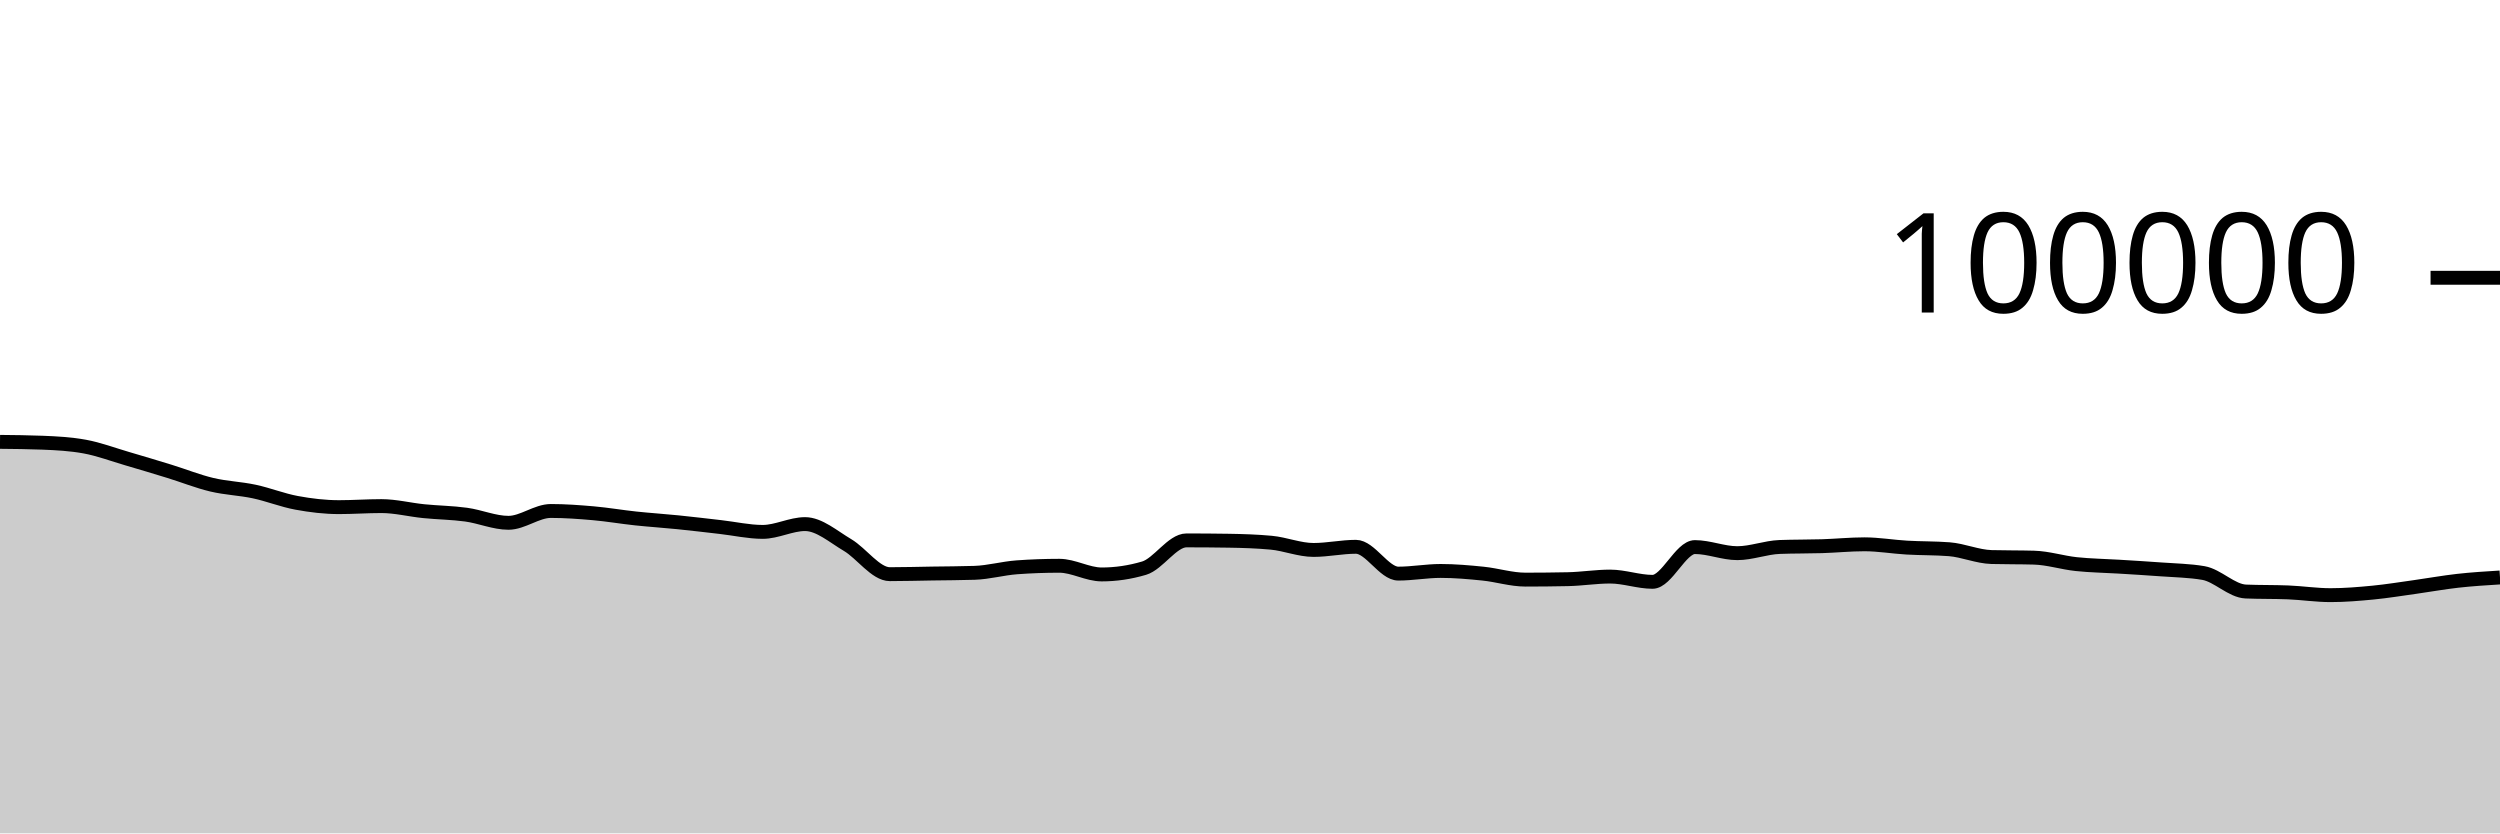
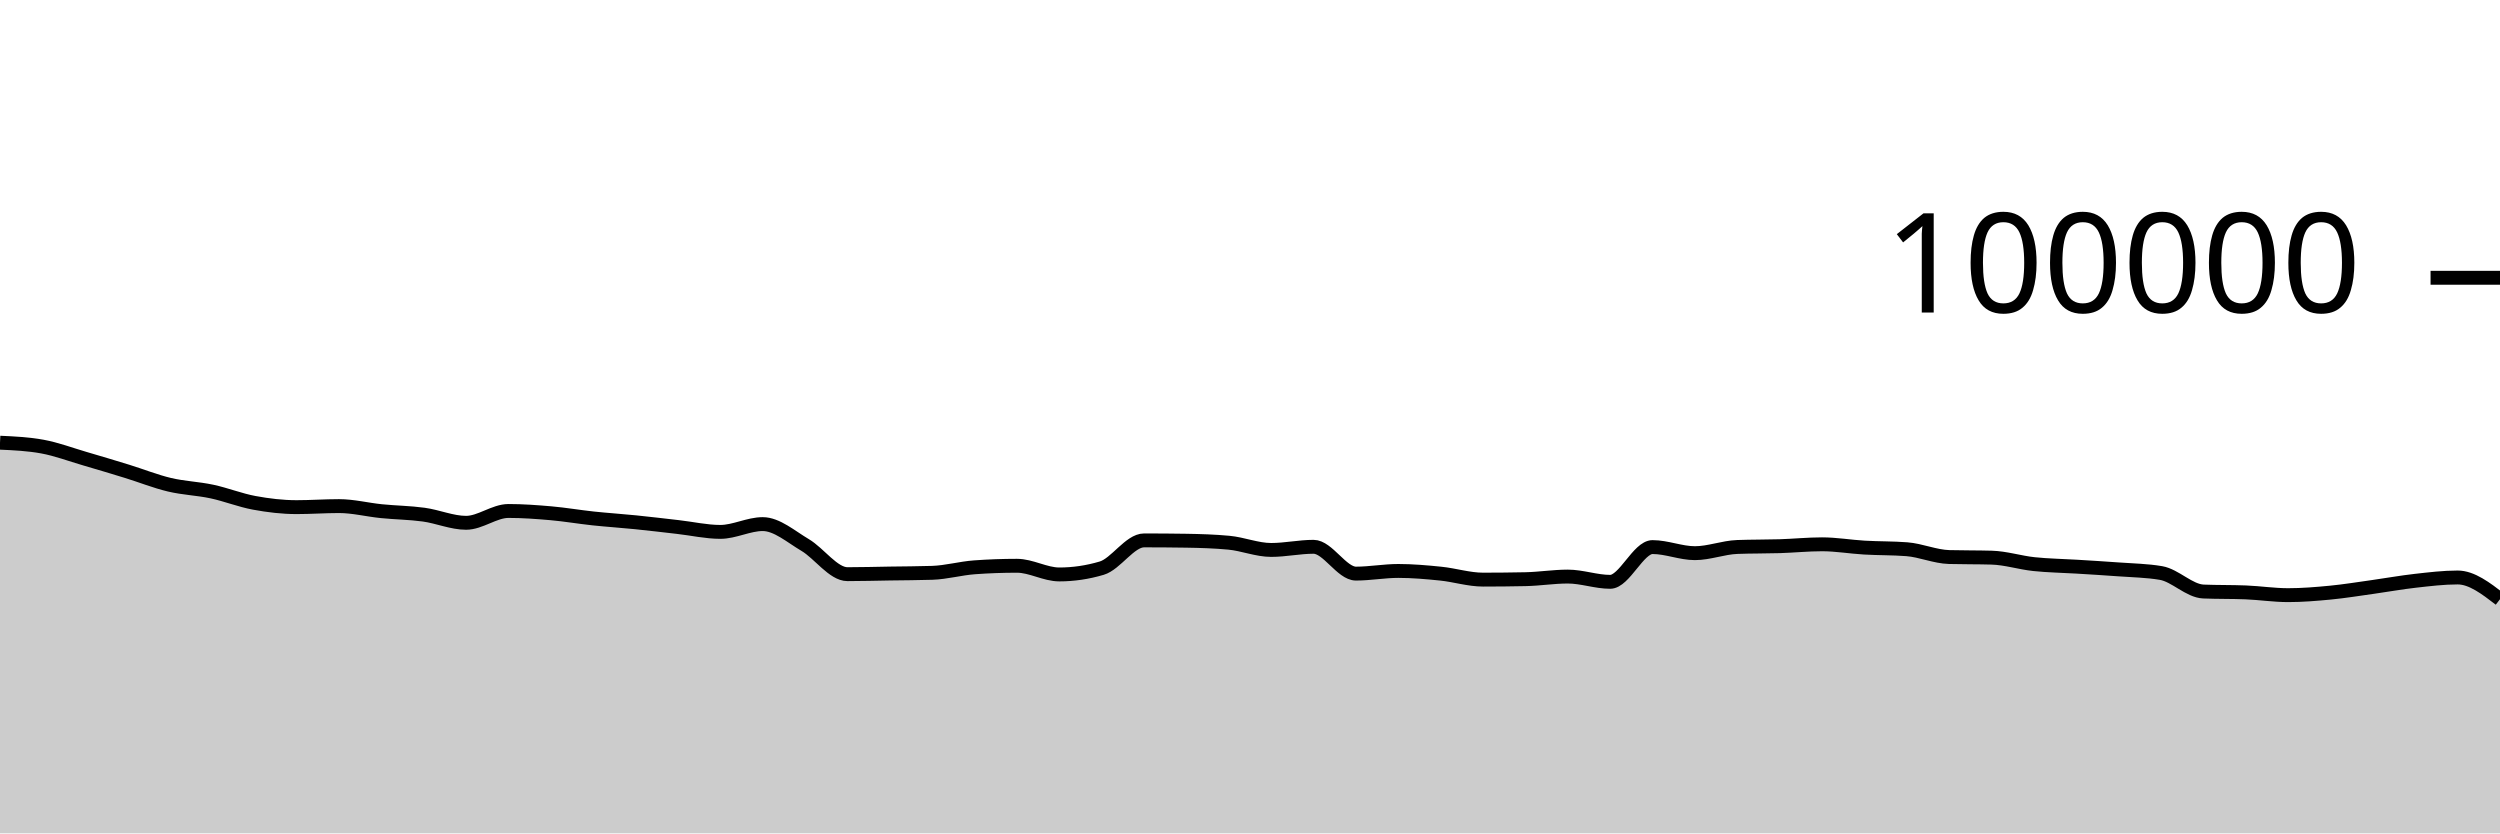
<svg xmlns="http://www.w3.org/2000/svg" viewBox="0 0 180 60">
  <g transform="translate(0,20)">
-     <path class="area" fill="rgba(0, 0, 0, 0.2)" d="M0,11.814C1.017,11.824,2.034,11.834,3.051,11.874C4.068,11.914,5.085,11.968,6.102,12.154C7.119,12.34,8.136,12.725,9.153,13.022C10.169,13.32,11.186,13.624,12.203,13.937C13.22,14.251,14.237,14.66,15.254,14.902C16.271,15.144,17.288,15.173,18.305,15.39C19.322,15.607,20.339,16.017,21.356,16.204C22.373,16.392,23.39,16.514,24.407,16.514C25.424,16.514,26.441,16.439,27.458,16.439C28.475,16.439,29.492,16.702,30.508,16.804C31.525,16.907,32.542,16.915,33.559,17.054C34.576,17.194,35.593,17.642,36.61,17.642C37.627,17.642,38.644,16.79,39.661,16.79C40.678,16.79,41.695,16.865,42.712,16.954C43.729,17.044,44.746,17.219,45.763,17.328C46.78,17.436,47.797,17.501,48.814,17.604C49.831,17.707,50.847,17.83,51.864,17.946C52.881,18.061,53.898,18.296,54.915,18.296C55.932,18.296,56.949,17.735,57.966,17.735C58.983,17.735,60,18.638,61.017,19.238C62.034,19.839,63.051,21.34,64.068,21.34C65.085,21.34,66.102,21.31,67.119,21.294C68.136,21.278,69.153,21.278,70.169,21.244C71.186,21.211,72.203,20.92,73.22,20.846C74.237,20.772,75.254,20.735,76.271,20.735C77.288,20.735,78.305,21.36,79.322,21.36C80.339,21.36,81.356,21.209,82.373,20.908C83.39,20.607,84.407,18.908,85.424,18.908C86.441,18.908,87.458,18.916,88.475,18.932C89.492,18.949,90.508,18.98,91.525,19.075C92.542,19.17,93.559,19.596,94.576,19.596C95.593,19.596,96.61,19.369,97.627,19.369C98.644,19.369,99.661,21.3,100.678,21.3C101.695,21.3,102.712,21.108,103.729,21.108C104.746,21.108,105.763,21.198,106.78,21.302C107.797,21.406,108.814,21.733,109.831,21.733C110.847,21.733,111.864,21.722,112.881,21.701C113.898,21.68,114.915,21.513,115.932,21.513C116.949,21.513,117.966,21.892,118.983,21.892C120,21.892,121.017,19.39,122.034,19.39C123.051,19.39,124.068,19.828,125.085,19.828C126.102,19.828,127.119,19.419,128.136,19.382C129.153,19.344,130.169,19.357,131.186,19.326C132.203,19.294,133.22,19.19,134.237,19.19C135.254,19.19,136.271,19.368,137.288,19.427C138.305,19.486,139.322,19.466,140.339,19.544C141.356,19.623,142.373,20.079,143.39,20.107C144.407,20.135,145.424,20.121,146.441,20.15C147.458,20.178,148.475,20.508,149.492,20.616C150.508,20.724,151.525,20.735,152.542,20.798C153.559,20.861,154.576,20.919,155.593,20.996C156.61,21.072,157.627,21.083,158.644,21.257C159.661,21.431,160.678,22.548,161.695,22.59C162.712,22.632,163.729,22.611,164.746,22.652C165.763,22.694,166.78,22.851,167.797,22.851C168.814,22.851,169.831,22.766,170.847,22.668C171.864,22.569,172.881,22.402,173.898,22.26C174.915,22.118,175.932,21.932,176.949,21.818C177.966,21.704,178.983,21.641,180,21.578L180,40C178.983,40,177.966,40,176.949,40C175.932,40,174.915,40,173.898,40C172.881,40,171.864,40,170.847,40C169.831,40,168.814,40,167.797,40C166.78,40,165.763,40,164.746,40C163.729,40,162.712,40,161.695,40C160.678,40,159.661,40,158.644,40C157.627,40,156.61,40,155.593,40C154.576,40,153.559,40,152.542,40C151.525,40,150.508,40,149.492,40C148.475,40,147.458,40,146.441,40C145.424,40,144.407,40,143.39,40C142.373,40,141.356,40,140.339,40C139.322,40,138.305,40,137.288,40C136.271,40,135.254,40,134.237,40C133.22,40,132.203,40,131.186,40C130.169,40,129.153,40,128.136,40C127.119,40,126.102,40,125.085,40C124.068,40,123.051,40,122.034,40C121.017,40,120,40,118.983,40C117.966,40,116.949,40,115.932,40C114.915,40,113.898,40,112.881,40C111.864,40,110.847,40,109.831,40C108.814,40,107.797,40,106.78,40C105.763,40,104.746,40,103.729,40C102.712,40,101.695,40,100.678,40C99.661,40,98.644,40,97.627,40C96.61,40,95.593,40,94.576,40C93.559,40,92.542,40,91.525,40C90.508,40,89.492,40,88.475,40C87.458,40,86.441,40,85.424,40C84.407,40,83.39,40,82.373,40C81.356,40,80.339,40,79.322,40C78.305,40,77.288,40,76.271,40C75.254,40,74.237,40,73.22,40C72.203,40,71.186,40,70.169,40C69.153,40,68.136,40,67.119,40C66.102,40,65.085,40,64.068,40C63.051,40,62.034,40,61.017,40C60,40,58.983,40,57.966,40C56.949,40,55.932,40,54.915,40C53.898,40,52.881,40,51.864,40C50.847,40,49.831,40,48.814,40C47.797,40,46.78,40,45.763,40C44.746,40,43.729,40,42.712,40C41.695,40,40.678,40,39.661,40C38.644,40,37.627,40,36.61,40C35.593,40,34.576,40,33.559,40C32.542,40,31.525,40,30.508,40C29.492,40,28.475,40,27.458,40C26.441,40,25.424,40,24.407,40C23.39,40,22.373,40,21.356,40C20.339,40,19.322,40,18.305,40C17.288,40,16.271,40,15.254,40C14.237,40,13.22,40,12.203,40C11.186,40,10.169,40,9.153,40C8.136,40,7.119,40,6.102,40C5.085,40,4.068,40,3.051,40C2.034,40,1.017,40,0,40Z" />
-     <path class="line" stroke="black" fill="none" d="M0,11.814C1.017,11.824,2.034,11.834,3.051,11.874C4.068,11.914,5.085,11.968,6.102,12.154C7.119,12.34,8.136,12.725,9.153,13.022C10.169,13.32,11.186,13.624,12.203,13.937C13.22,14.251,14.237,14.66,15.254,14.902C16.271,15.144,17.288,15.173,18.305,15.39C19.322,15.607,20.339,16.017,21.356,16.204C22.373,16.392,23.39,16.514,24.407,16.514C25.424,16.514,26.441,16.439,27.458,16.439C28.475,16.439,29.492,16.702,30.508,16.804C31.525,16.907,32.542,16.915,33.559,17.054C34.576,17.194,35.593,17.642,36.61,17.642C37.627,17.642,38.644,16.79,39.661,16.79C40.678,16.79,41.695,16.865,42.712,16.954C43.729,17.044,44.746,17.219,45.763,17.328C46.78,17.436,47.797,17.501,48.814,17.604C49.831,17.707,50.847,17.83,51.864,17.946C52.881,18.061,53.898,18.296,54.915,18.296C55.932,18.296,56.949,17.735,57.966,17.735C58.983,17.735,60,18.638,61.017,19.238C62.034,19.839,63.051,21.34,64.068,21.34C65.085,21.34,66.102,21.31,67.119,21.294C68.136,21.278,69.153,21.278,70.169,21.244C71.186,21.211,72.203,20.92,73.22,20.846C74.237,20.772,75.254,20.735,76.271,20.735C77.288,20.735,78.305,21.36,79.322,21.36C80.339,21.36,81.356,21.209,82.373,20.908C83.39,20.607,84.407,18.908,85.424,18.908C86.441,18.908,87.458,18.916,88.475,18.932C89.492,18.949,90.508,18.98,91.525,19.075C92.542,19.17,93.559,19.596,94.576,19.596C95.593,19.596,96.61,19.369,97.627,19.369C98.644,19.369,99.661,21.3,100.678,21.3C101.695,21.3,102.712,21.108,103.729,21.108C104.746,21.108,105.763,21.198,106.78,21.302C107.797,21.406,108.814,21.733,109.831,21.733C110.847,21.733,111.864,21.722,112.881,21.701C113.898,21.68,114.915,21.513,115.932,21.513C116.949,21.513,117.966,21.892,118.983,21.892C120,21.892,121.017,19.39,122.034,19.39C123.051,19.39,124.068,19.828,125.085,19.828C126.102,19.828,127.119,19.419,128.136,19.382C129.153,19.344,130.169,19.357,131.186,19.326C132.203,19.294,133.22,19.19,134.237,19.19C135.254,19.19,136.271,19.368,137.288,19.427C138.305,19.486,139.322,19.466,140.339,19.544C141.356,19.623,142.373,20.079,143.39,20.107C144.407,20.135,145.424,20.121,146.441,20.15C147.458,20.178,148.475,20.508,149.492,20.616C150.508,20.724,151.525,20.735,152.542,20.798C153.559,20.861,154.576,20.919,155.593,20.996C156.61,21.072,157.627,21.083,158.644,21.257C159.661,21.431,160.678,22.548,161.695,22.59C162.712,22.632,163.729,22.611,164.746,22.652C165.763,22.694,166.78,22.851,167.797,22.851C168.814,22.851,169.831,22.766,170.847,22.668C171.864,22.569,172.881,22.402,173.898,22.26C174.915,22.118,175.932,21.932,176.949,21.818C177.966,21.704,178.983,21.641,180,21.578" />
+     <path class="area" fill="rgba(0, 0, 0, 0.2)" d="M0,11.874C1.017,11.921,2.034,11.968,3.051,12.154C4.068,12.34,5.085,12.725,6.102,13.022C7.119,13.32,8.136,13.624,9.153,13.937C10.169,14.251,11.186,14.66,12.203,14.902C13.22,15.144,14.237,15.173,15.254,15.39C16.271,15.607,17.288,16.017,18.305,16.204C19.322,16.392,20.339,16.514,21.356,16.514C22.373,16.514,23.39,16.439,24.407,16.439C25.424,16.439,26.441,16.702,27.458,16.804C28.475,16.907,29.492,16.915,30.508,17.054C31.525,17.194,32.542,17.642,33.559,17.642C34.576,17.642,35.593,16.79,36.61,16.79C37.627,16.79,38.644,16.865,39.661,16.954C40.678,17.044,41.695,17.219,42.712,17.328C43.729,17.436,44.746,17.501,45.763,17.604C46.78,17.707,47.797,17.83,48.814,17.946C49.831,18.061,50.847,18.296,51.864,18.296C52.881,18.296,53.898,17.735,54.915,17.735C55.932,17.735,56.949,18.638,57.966,19.238C58.983,19.839,60,21.34,61.017,21.34C62.034,21.34,63.051,21.31,64.068,21.294C65.085,21.278,66.102,21.278,67.119,21.244C68.136,21.211,69.153,20.92,70.169,20.846C71.186,20.772,72.203,20.735,73.22,20.735C74.237,20.735,75.254,21.36,76.271,21.36C77.288,21.36,78.305,21.209,79.322,20.908C80.339,20.607,81.356,18.908,82.373,18.908C83.39,18.908,84.407,18.916,85.424,18.932C86.441,18.949,87.458,18.98,88.475,19.075C89.492,19.17,90.508,19.596,91.525,19.596C92.542,19.596,93.559,19.369,94.576,19.369C95.593,19.369,96.61,21.3,97.627,21.3C98.644,21.3,99.661,21.108,100.678,21.108C101.695,21.108,102.712,21.198,103.729,21.302C104.746,21.406,105.763,21.733,106.78,21.733C107.797,21.733,108.814,21.722,109.831,21.701C110.847,21.68,111.864,21.513,112.881,21.513C113.898,21.513,114.915,21.892,115.932,21.892C116.949,21.892,117.966,19.39,118.983,19.39C120,19.39,121.017,19.828,122.034,19.828C123.051,19.828,124.068,19.419,125.085,19.382C126.102,19.344,127.119,19.357,128.136,19.326C129.153,19.294,130.169,19.19,131.186,19.19C132.203,19.19,133.22,19.368,134.237,19.427C135.254,19.486,136.271,19.466,137.288,19.544C138.305,19.623,139.322,20.079,140.339,20.107C141.356,20.135,142.373,20.121,143.39,20.15C144.407,20.178,145.424,20.508,146.441,20.616C147.458,20.724,148.475,20.735,149.492,20.798C150.508,20.861,151.525,20.919,152.542,20.996C153.559,21.072,154.576,21.083,155.593,21.257C156.61,21.431,157.627,22.548,158.644,22.59C159.661,22.632,160.678,22.611,161.695,22.652C162.712,22.694,163.729,22.851,164.746,22.851C165.763,22.851,166.78,22.766,167.797,22.668C168.814,22.569,169.831,22.402,170.847,22.26C171.864,22.118,172.881,21.932,173.898,21.818C174.915,21.704,175.932,21.578,176.949,21.578C177.966,21.578,178.983,22.36,180,23.142L180,40C178.983,40,177.966,40,176.949,40C175.932,40,174.915,40,173.898,40C172.881,40,171.864,40,170.847,40C169.831,40,168.814,40,167.797,40C166.78,40,165.763,40,164.746,40C163.729,40,162.712,40,161.695,40C160.678,40,159.661,40,158.644,40C157.627,40,156.61,40,155.593,40C154.576,40,153.559,40,152.542,40C151.525,40,150.508,40,149.492,40C148.475,40,147.458,40,146.441,40C145.424,40,144.407,40,143.39,40C142.373,40,141.356,40,140.339,40C139.322,40,138.305,40,137.288,40C136.271,40,135.254,40,134.237,40C133.22,40,132.203,40,131.186,40C130.169,40,129.153,40,128.136,40C127.119,40,126.102,40,125.085,40C124.068,40,123.051,40,122.034,40C121.017,40,120,40,118.983,40C117.966,40,116.949,40,115.932,40C114.915,40,113.898,40,112.881,40C111.864,40,110.847,40,109.831,40C108.814,40,107.797,40,106.78,40C105.763,40,104.746,40,103.729,40C102.712,40,101.695,40,100.678,40C99.661,40,98.644,40,97.627,40C96.61,40,95.593,40,94.576,40C93.559,40,92.542,40,91.525,40C90.508,40,89.492,40,88.475,40C87.458,40,86.441,40,85.424,40C84.407,40,83.39,40,82.373,40C81.356,40,80.339,40,79.322,40C78.305,40,77.288,40,76.271,40C75.254,40,74.237,40,73.22,40C72.203,40,71.186,40,70.169,40C69.153,40,68.136,40,67.119,40C66.102,40,65.085,40,64.068,40C63.051,40,62.034,40,61.017,40C60,40,58.983,40,57.966,40C56.949,40,55.932,40,54.915,40C53.898,40,52.881,40,51.864,40C50.847,40,49.831,40,48.814,40C47.797,40,46.78,40,45.763,40C44.746,40,43.729,40,42.712,40C41.695,40,40.678,40,39.661,40C38.644,40,37.627,40,36.61,40C35.593,40,34.576,40,33.559,40C32.542,40,31.525,40,30.508,40C29.492,40,28.475,40,27.458,40C26.441,40,25.424,40,24.407,40C23.39,40,22.373,40,21.356,40C20.339,40,19.322,40,18.305,40C17.288,40,16.271,40,15.254,40C14.237,40,13.22,40,12.203,40C11.186,40,10.169,40,9.153,40C8.136,40,7.119,40,6.102,40C5.085,40,4.068,40,3.051,40C2.034,40,1.017,40,0,40Z" />
+     <path class="line" stroke="black" fill="none" d="M0,11.874C1.017,11.921,2.034,11.968,3.051,12.154C4.068,12.34,5.085,12.725,6.102,13.022C7.119,13.32,8.136,13.624,9.153,13.937C10.169,14.251,11.186,14.66,12.203,14.902C13.22,15.144,14.237,15.173,15.254,15.39C16.271,15.607,17.288,16.017,18.305,16.204C19.322,16.392,20.339,16.514,21.356,16.514C22.373,16.514,23.39,16.439,24.407,16.439C25.424,16.439,26.441,16.702,27.458,16.804C28.475,16.907,29.492,16.915,30.508,17.054C31.525,17.194,32.542,17.642,33.559,17.642C34.576,17.642,35.593,16.79,36.61,16.79C37.627,16.79,38.644,16.865,39.661,16.954C40.678,17.044,41.695,17.219,42.712,17.328C43.729,17.436,44.746,17.501,45.763,17.604C46.78,17.707,47.797,17.83,48.814,17.946C49.831,18.061,50.847,18.296,51.864,18.296C52.881,18.296,53.898,17.735,54.915,17.735C55.932,17.735,56.949,18.638,57.966,19.238C58.983,19.839,60,21.34,61.017,21.34C62.034,21.34,63.051,21.31,64.068,21.294C65.085,21.278,66.102,21.278,67.119,21.244C68.136,21.211,69.153,20.92,70.169,20.846C71.186,20.772,72.203,20.735,73.22,20.735C74.237,20.735,75.254,21.36,76.271,21.36C77.288,21.36,78.305,21.209,79.322,20.908C80.339,20.607,81.356,18.908,82.373,18.908C83.39,18.908,84.407,18.916,85.424,18.932C86.441,18.949,87.458,18.98,88.475,19.075C89.492,19.17,90.508,19.596,91.525,19.596C92.542,19.596,93.559,19.369,94.576,19.369C95.593,19.369,96.61,21.3,97.627,21.3C98.644,21.3,99.661,21.108,100.678,21.108C101.695,21.108,102.712,21.198,103.729,21.302C104.746,21.406,105.763,21.733,106.78,21.733C107.797,21.733,108.814,21.722,109.831,21.701C110.847,21.68,111.864,21.513,112.881,21.513C113.898,21.513,114.915,21.892,115.932,21.892C116.949,21.892,117.966,19.39,118.983,19.39C120,19.39,121.017,19.828,122.034,19.828C123.051,19.828,124.068,19.419,125.085,19.382C126.102,19.344,127.119,19.357,128.136,19.326C129.153,19.294,130.169,19.19,131.186,19.19C132.203,19.19,133.22,19.368,134.237,19.427C135.254,19.486,136.271,19.466,137.288,19.544C138.305,19.623,139.322,20.079,140.339,20.107C141.356,20.135,142.373,20.121,143.39,20.15C144.407,20.178,145.424,20.508,146.441,20.616C147.458,20.724,148.475,20.735,149.492,20.798C150.508,20.861,151.525,20.919,152.542,20.996C153.559,21.072,154.576,21.083,155.593,21.257C156.61,21.431,157.627,22.548,158.644,22.59C159.661,22.632,160.678,22.611,161.695,22.652C162.712,22.694,163.729,22.851,164.746,22.851C165.763,22.851,166.78,22.766,167.797,22.668C168.814,22.569,169.831,22.402,170.847,22.26C171.864,22.118,172.881,21.932,173.898,21.818C174.915,21.704,175.932,21.578,176.949,21.578C177.966,21.578,178.983,22.36,180,23.142" />
    <path class="axis-ceiling" stroke-width="1" stroke="black" fill="none" d="M175,0L180,0" />
    <text class="axis-ceiling-label" font-family="sans-serif" text-anchor="end" font-size="10px" x="170" y="2.5">100000</text>
  </g>
</svg>
